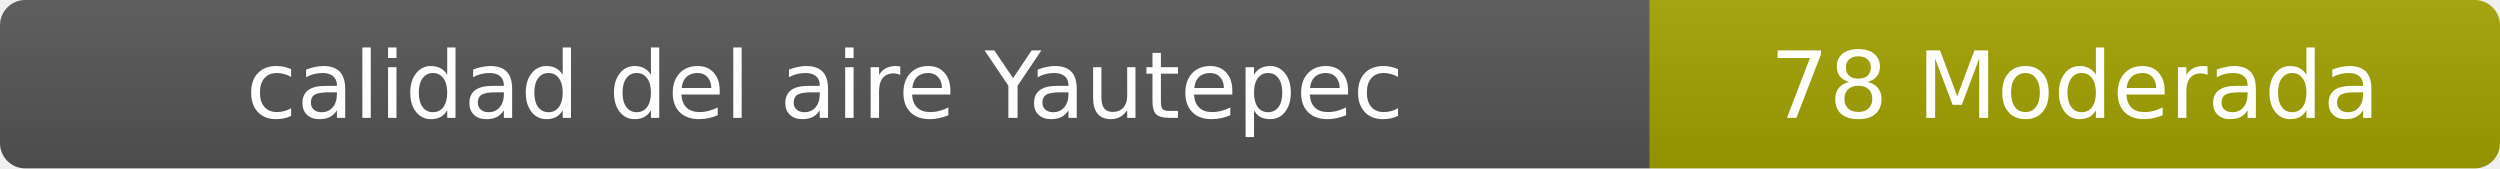
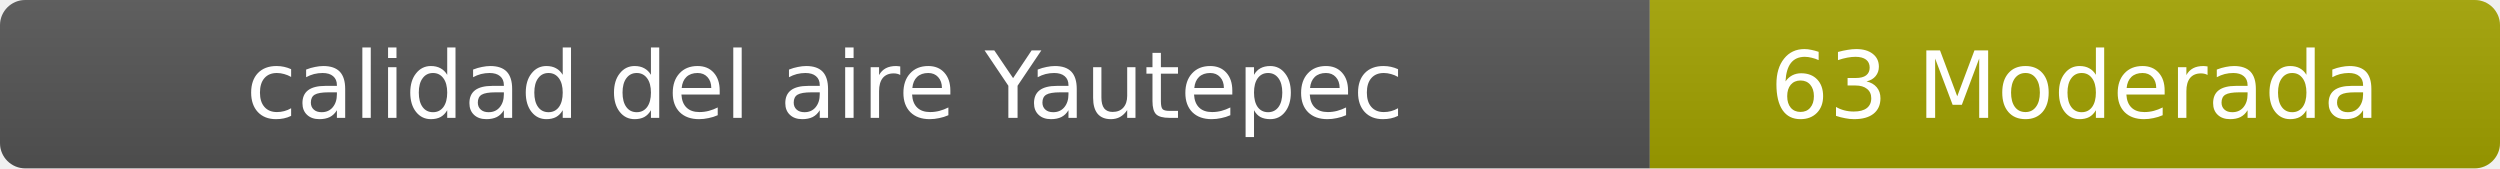
- <svg xmlns="http://www.w3.org/2000/svg" width="297" height="20" role="img" aria-label="calidad del aire: 78 Moderada">
+ <svg xmlns="http://www.w3.org/2000/svg" width="297" height="20" role="img" aria-label="calidad del aire: 63 Moderada">
  <linearGradient id="s" x2="0" y2="100%">
    <stop offset="0" stop-color="#bbb" stop-opacity=".1" />
    <stop offset="1" stop-opacity=".1" />
  </linearGradient>
  <clipPath id="r">
    <rect width="297" height="20" rx="3" fill="#fff" />
  </clipPath>
  <g clip-path="url(#r)">
    <rect width="196" height="20" fill="#555" />
    <rect x="196" width="101" height="20" fill="#a3a300" />
    <rect width="297" height="20" fill="url(#s)" />
  </g>
  <g fill="#fff" text-anchor="middle" font-family="Verdana,Geneva,DejaVu Sans,sans-serif" font-size="11">
    <text x="98" y="14">calidad del aire Yautepec</text>
-     <text x="246.5" y="14">78 Moderada</text>
+     <text x="246.5" y="14">63 Moderada</text>
  </g>
</svg>
